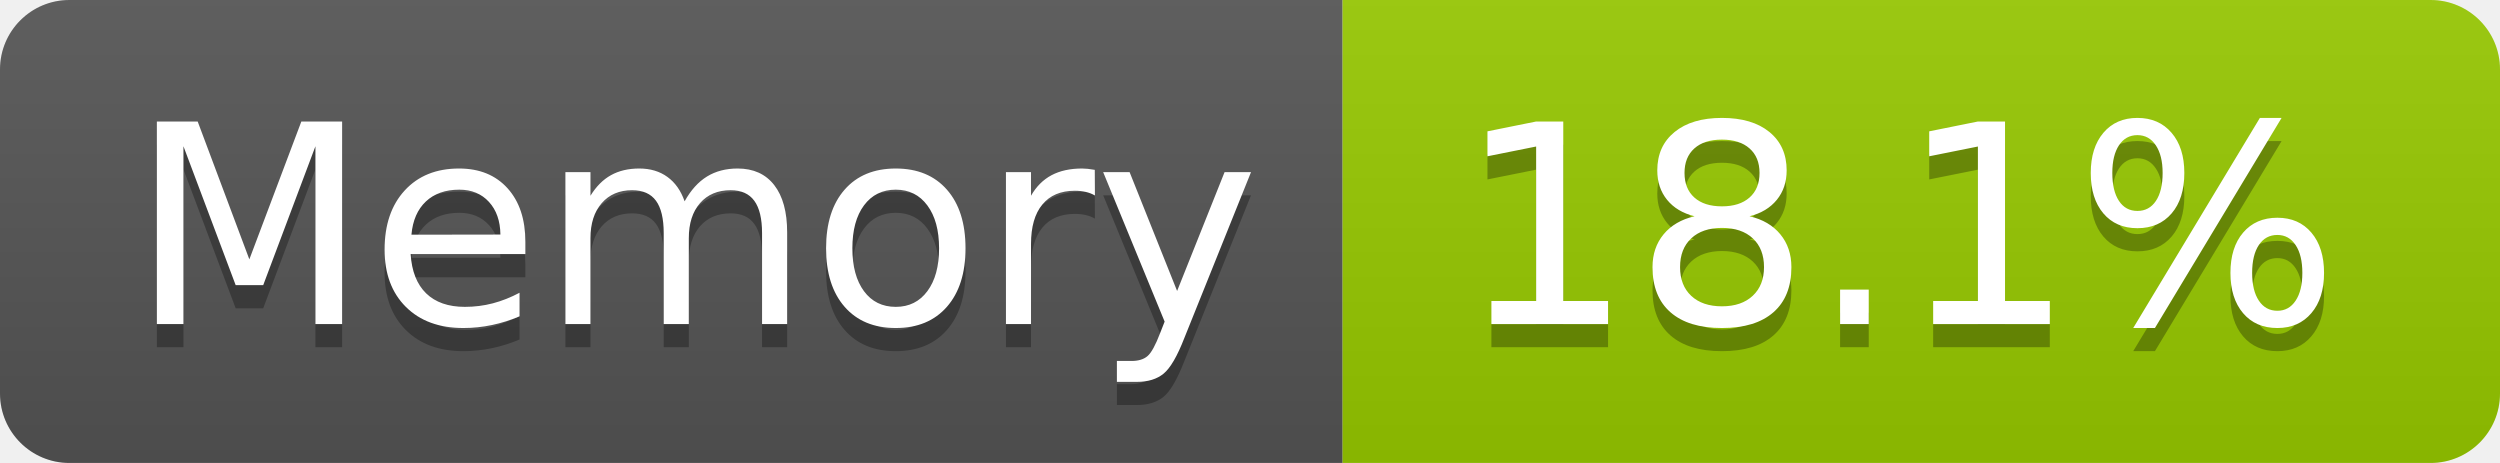
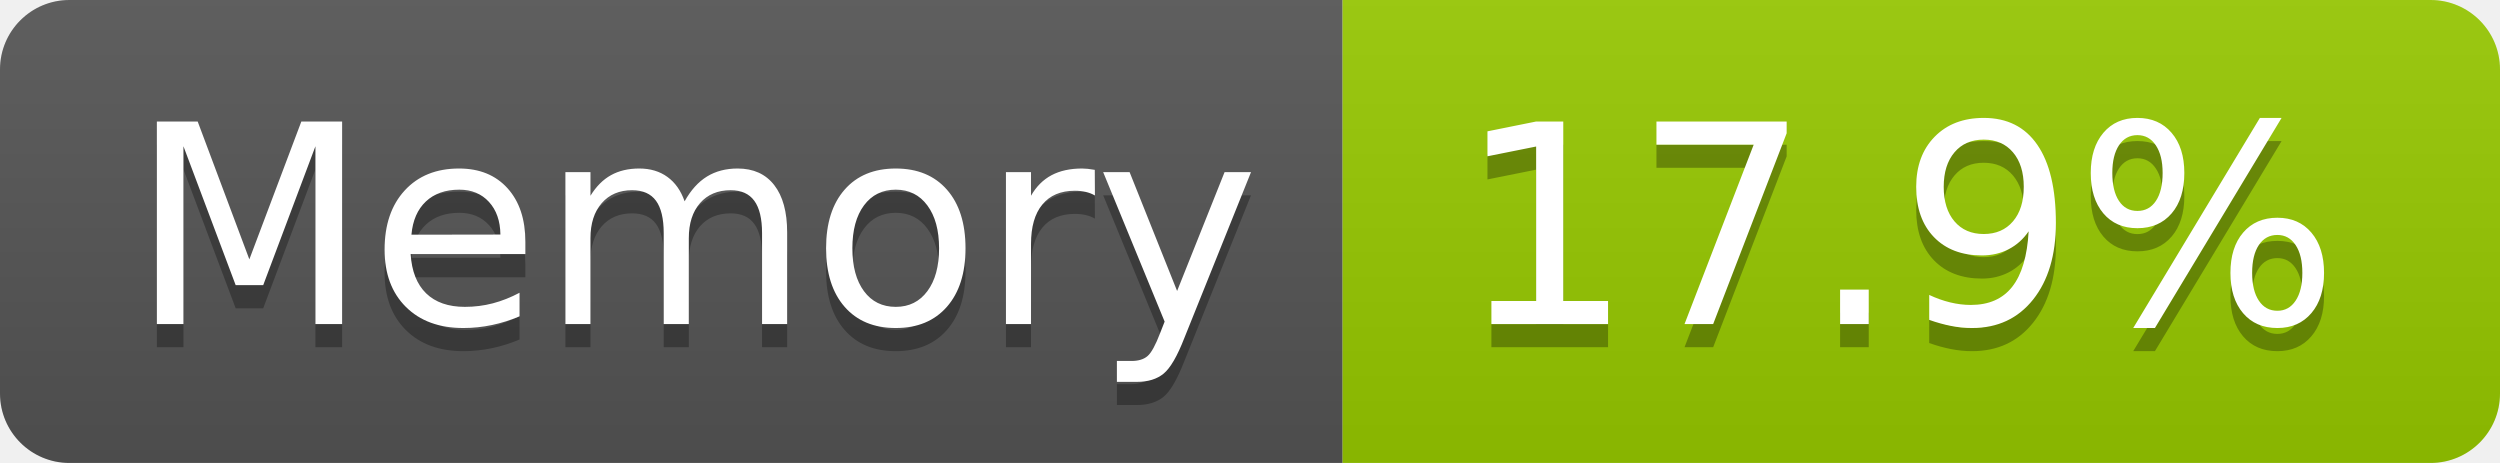
- <svg xmlns="http://www.w3.org/2000/svg" width="108" height="20" role="img" aria-label="Memory: 18.1%">
+ <svg xmlns="http://www.w3.org/2000/svg" width="108" height="20" role="img" aria-label="Memory: 17.9%">
  <linearGradient id="s" x2="0" y2="100%">
    <stop offset="0" stop-color="#bbb" stop-opacity=".1" />
    <stop offset="1" stop-opacity=".1" />
  </linearGradient>
  <clipPath id="r">
    <rect width="108" height="20" rx="3" fill="#fff" />
  </clipPath>
  <g clip-path="url(#r)">
    <rect width="58" height="20" fill="#555" />
    <rect x="58" width="50" height="20" fill="#97ca00" />
    <rect width="108" height="20" fill="url(#s)" />
  </g>
  <g fill="#fff" text-anchor="middle" font-family="Verdana,Geneva,DejaVu Sans,sans-serif" text-rendering="geometricPrecision" font-size="120">
    <text aria-hidden="true" x="300" y="150" fill="#010101" fill-opacity=".3" transform="scale(.1)" textLength="466">Memory</text>
    <text x="300" y="140" transform="scale(.1)" fill="#fff" textLength="466">Memory</text>
-     <text aria-hidden="true" x="820" y="150" fill="#010101" fill-opacity=".3" transform="scale(.1)" textLength="390">18.1%</text>
-     <text x="820" y="140" transform="scale(.1)" fill="#fff" textLength="390">18.1%</text>
+     <text aria-hidden="true" x="820" y="150" fill="#010101" fill-opacity=".3" transform="scale(.1)" textLength="390">17.9%</text>
+     <text x="820" y="140" transform="scale(.1)" fill="#fff" textLength="390">17.9%</text>
  </g>
</svg>
